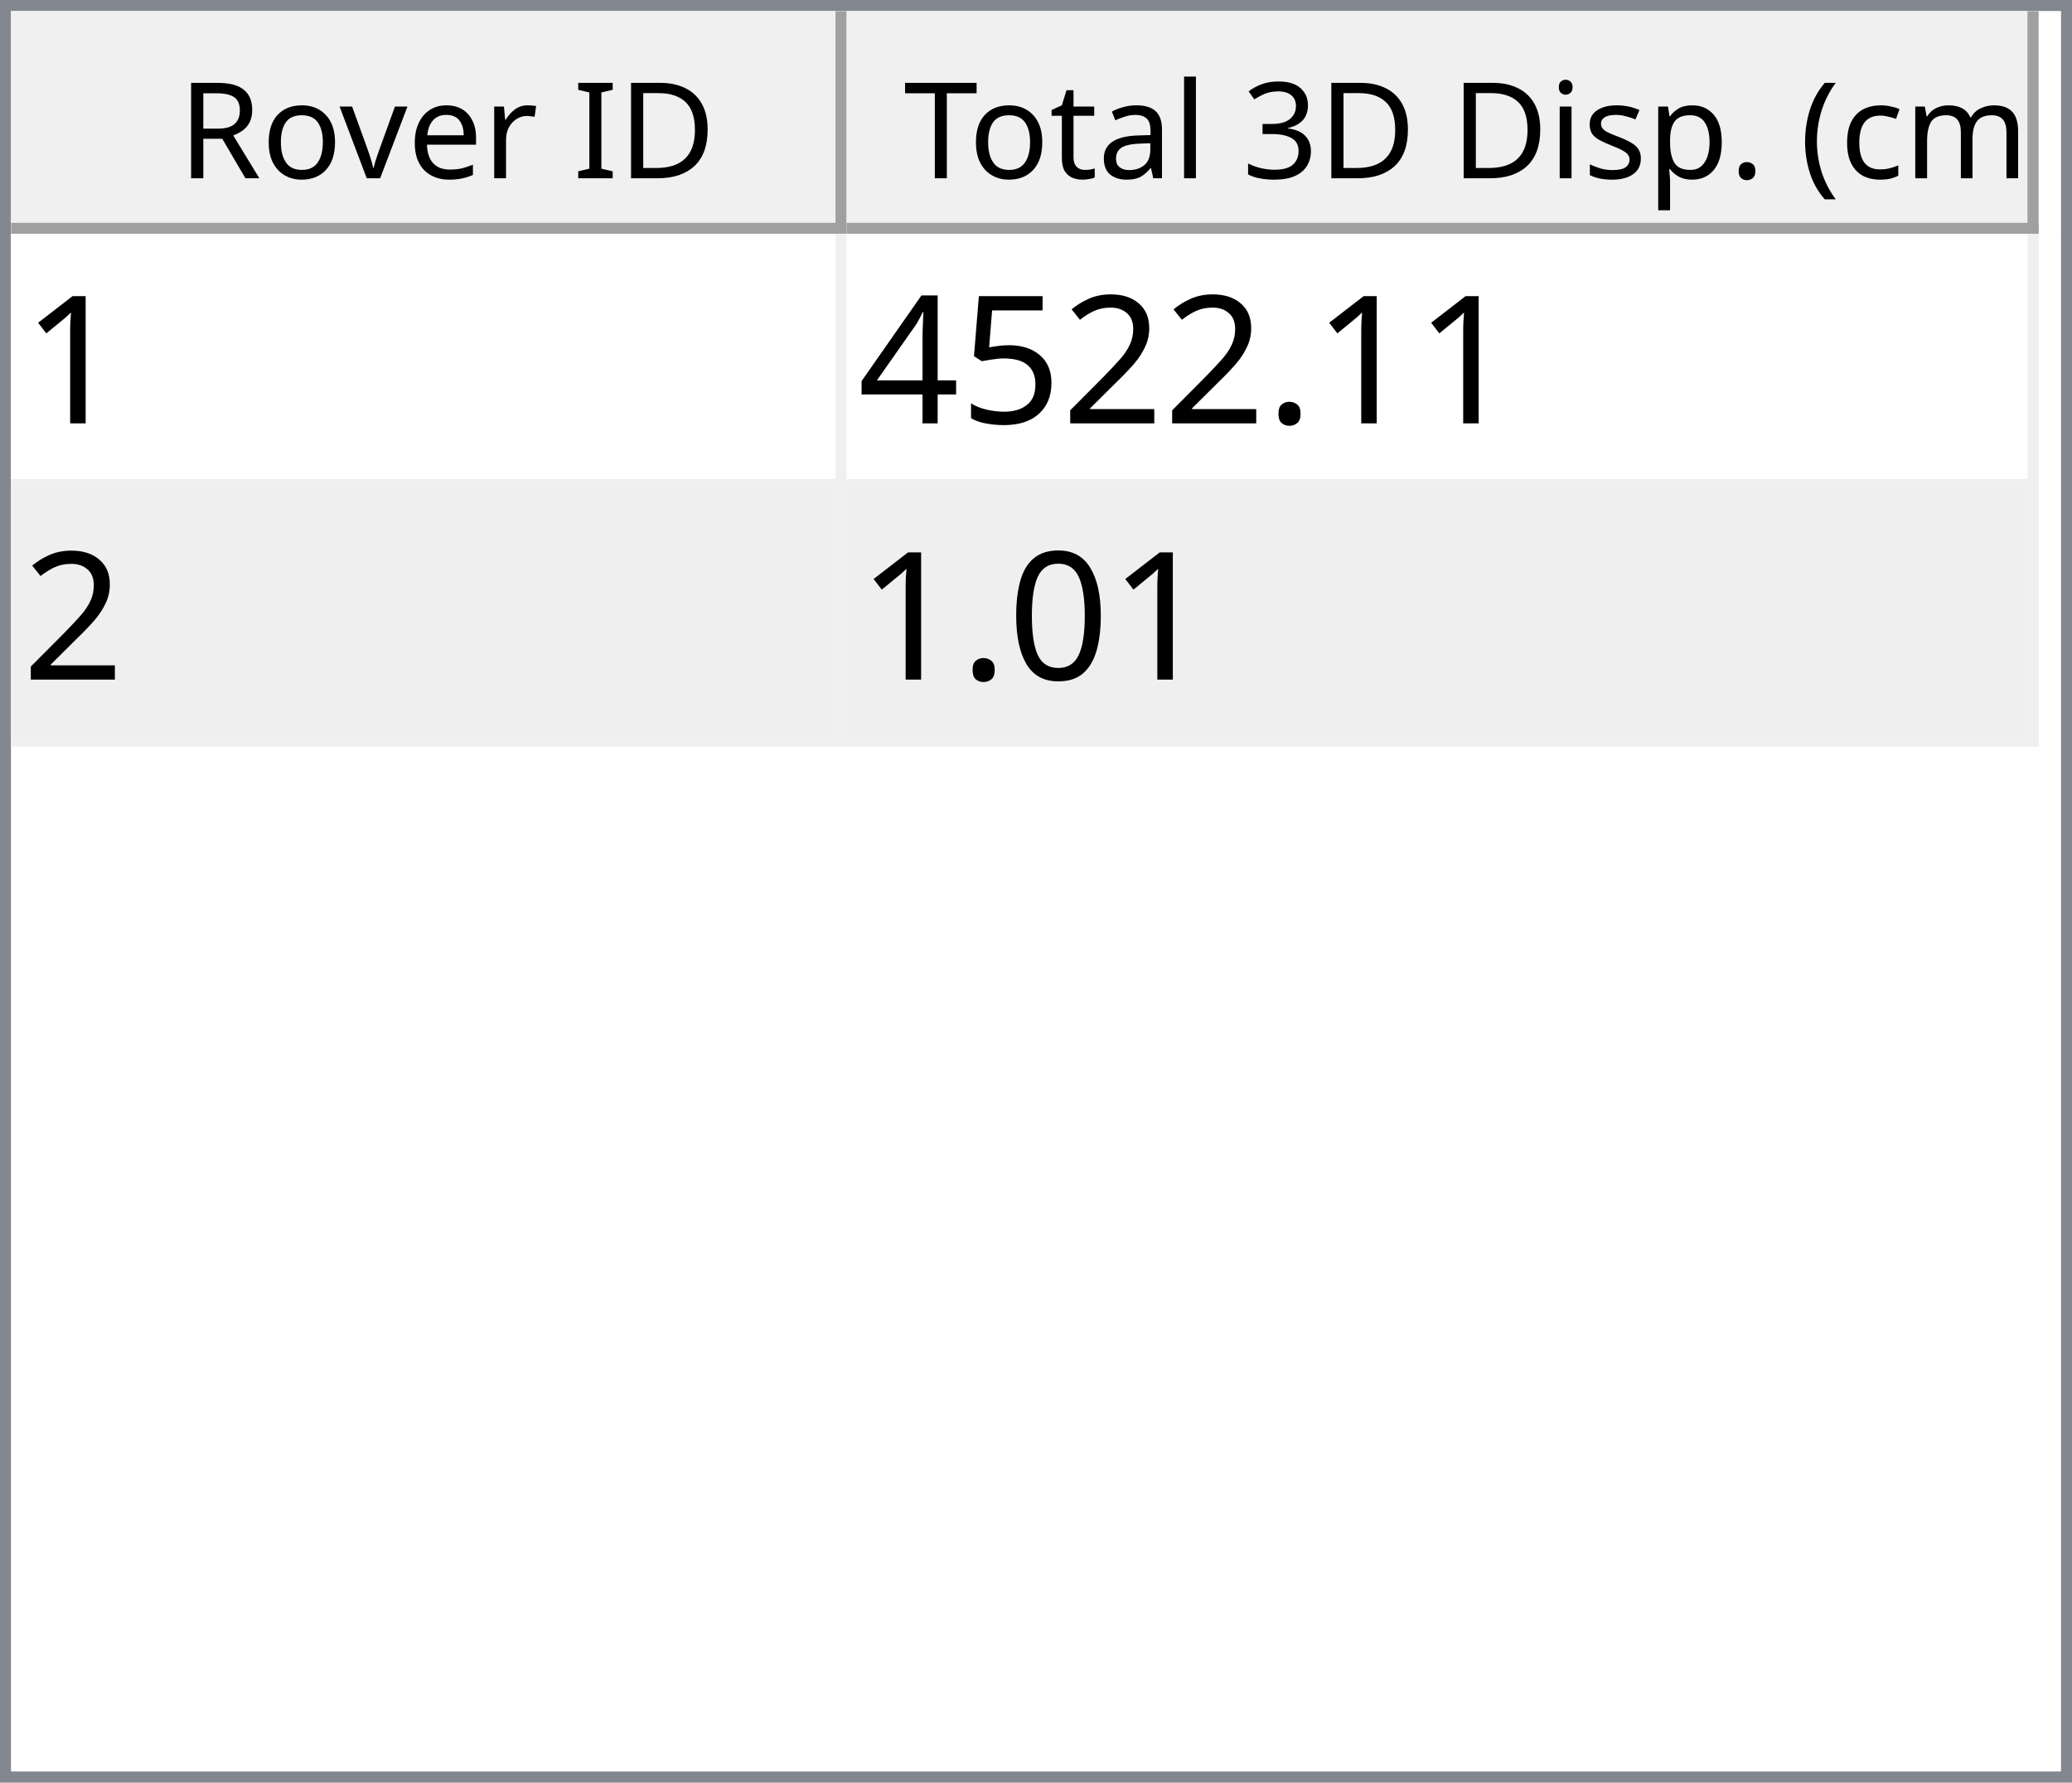
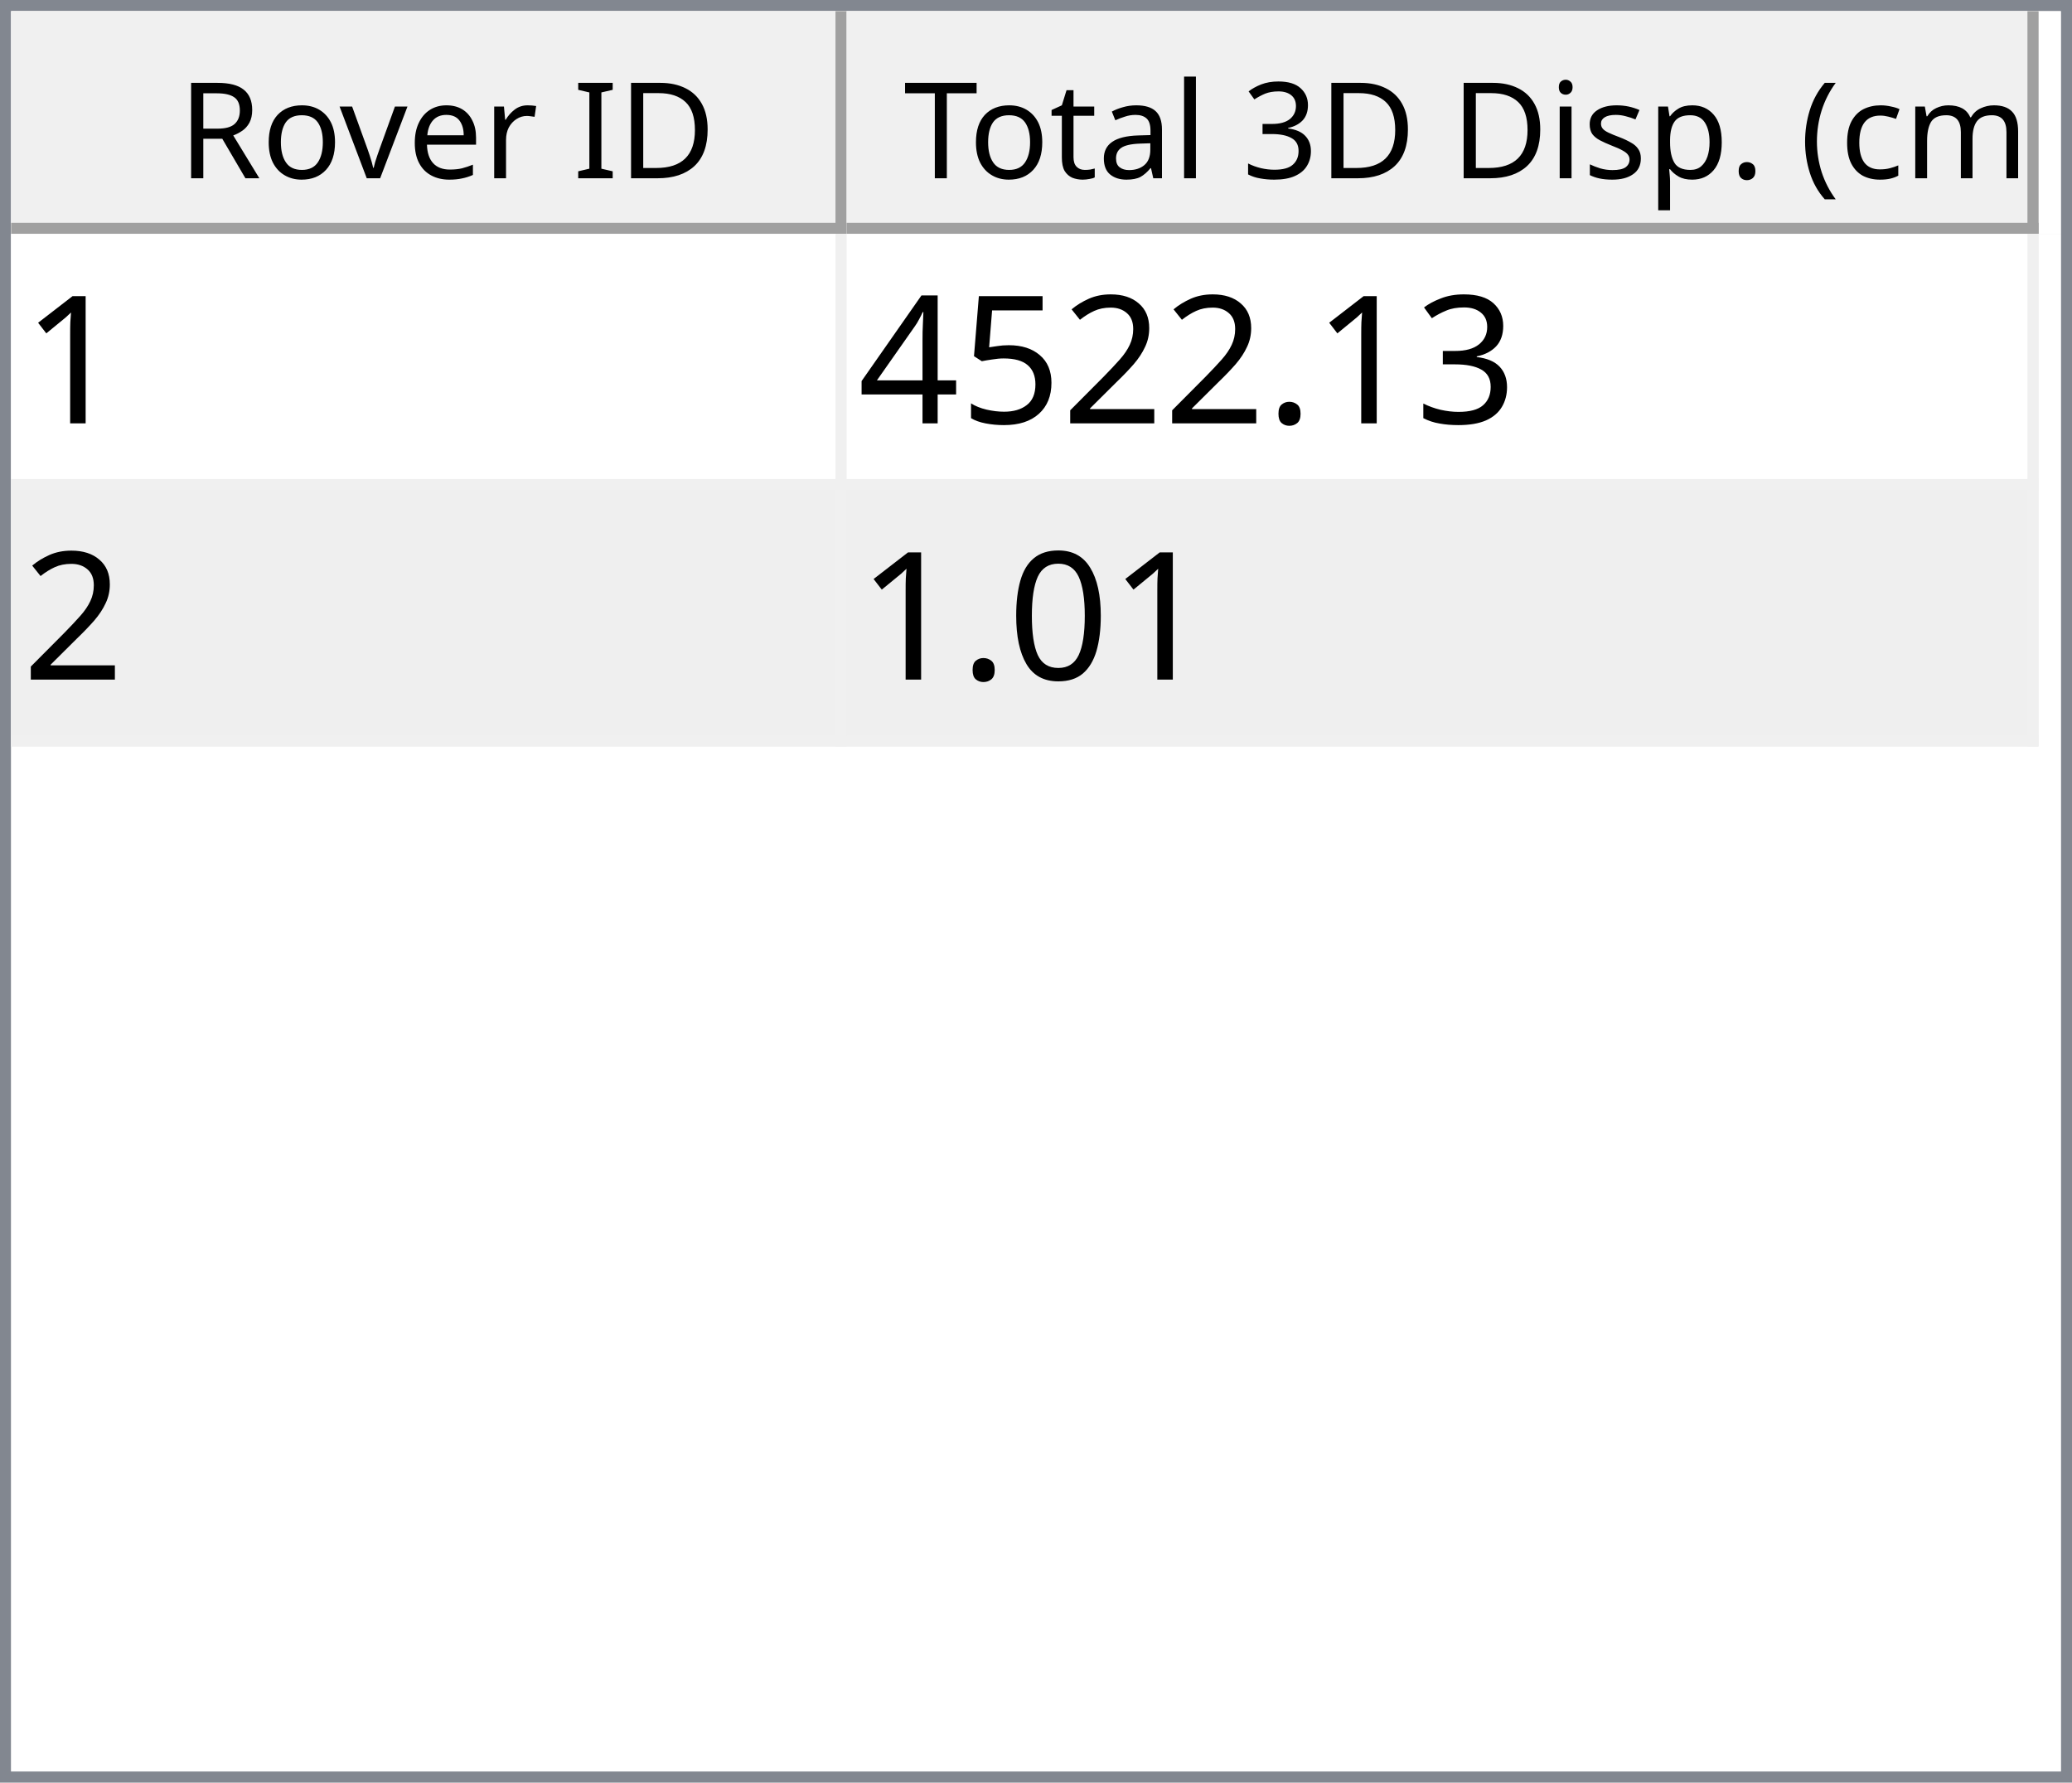
<svg xmlns="http://www.w3.org/2000/svg" style="fill-opacity:1; color-rendering:auto; color-interpolation:auto; text-rendering:auto; stroke:black; stroke-linecap:square; stroke-miterlimit:10; shape-rendering:auto; stroke-opacity:1; fill:black; stroke-dasharray:none; font-weight:normal; stroke-width:1; font-family:'Dialog'; font-style:normal; stroke-linejoin:miter; font-size:12px; stroke-dashoffset:0; image-rendering:auto;" width="186" height="160">
  <defs id="genericDefs" />
  <g>
    <defs id="defs1">
      <clipPath clipPathUnits="userSpaceOnUse" id="clipPath1">
        <path d="M0 0 L186 0 L186 160 L0 160 L0 0 Z" />
      </clipPath>
      <clipPath clipPathUnits="userSpaceOnUse" id="clipPath2">
        <path d="M0 0 L0 160 L186 160 L186 0 Z" />
      </clipPath>
      <clipPath clipPathUnits="userSpaceOnUse" id="clipPath3">
        <path d="M0 0 L0 20 L184 20 L184 0 Z" />
      </clipPath>
      <clipPath clipPathUnits="userSpaceOnUse" id="clipPath4">
        <path d="M0 0 L0 20 L75 20 L75 0 Z" />
      </clipPath>
      <clipPath clipPathUnits="userSpaceOnUse" id="clipPath5">
        <path d="M1 1 L1 19 L74 19 L74 1 Z" />
      </clipPath>
      <clipPath clipPathUnits="userSpaceOnUse" id="clipPath6">
        <path d="M0 0 L0 18 L73 18 L73 0 Z" />
      </clipPath>
      <clipPath clipPathUnits="userSpaceOnUse" id="clipPath7">
        <path d="M-0.5 -0.5 L-0.5 19.5 L74.5 19.5 L74.5 -0.5 Z" />
      </clipPath>
      <clipPath clipPathUnits="userSpaceOnUse" id="clipPath8">
        <path d="M0 0 L0 20 L107 20 L107 0 Z" />
      </clipPath>
      <clipPath clipPathUnits="userSpaceOnUse" id="clipPath9">
        <path d="M1 1 L1 19 L106 19 L106 1 Z" />
      </clipPath>
      <clipPath clipPathUnits="userSpaceOnUse" id="clipPath10">
        <path d="M0 0 L0 18 L105 18 L105 0 Z" />
      </clipPath>
      <clipPath clipPathUnits="userSpaceOnUse" id="clipPath11">
        <path d="M-0.5 -0.5 L-0.5 19.5 L106.5 19.5 L106.5 -0.5 Z" />
      </clipPath>
      <clipPath clipPathUnits="userSpaceOnUse" id="clipPath12">
        <path d="M0 0 L0 138 L184 138 L184 0 Z" />
      </clipPath>
      <clipPath clipPathUnits="userSpaceOnUse" id="clipPath13">
        <path d="M0 0 L0 46 L182 46 L182 0 Z" />
      </clipPath>
      <clipPath clipPathUnits="userSpaceOnUse" id="clipPath14">
        <path d="M-0.5 -0.5 L-0.5 45.5 L181.5 45.5 L181.5 -0.5 Z" />
      </clipPath>
      <clipPath clipPathUnits="userSpaceOnUse" id="clipPath15">
        <path d="M0 0 L0 22 L74 22 L74 0 Z" />
      </clipPath>
      <clipPath clipPathUnits="userSpaceOnUse" id="clipPath16">
        <path d="M0 0 L0 22 L106 22 L106 0 Z" />
      </clipPath>
      <font horiz-adv-x="64.551" id="font1">
        <font-face ascent="107.91" descent="25.098" units-per-em="100" style="font-style:normal; font-family:Segoe UI; font-weight:normal;" />
        <missing-glyph horiz-adv-x="64.551" d="M8.109 0 L8.109 68.266 L56.453 68.266 L56.453 0 L8.109 0 ZM15.328 7.234 L49.219 7.234 L49.219 61.031 L15.328 61.031 L15.328 7.234 Z" />
        <glyph unicode="D" horiz-adv-x="70.117" d="M9.188 0 L9.188 70.016 L28.516 70.016 Q65.531 70.016 65.531 35.891 Q65.531 19.672 55.25 9.836 Q44.969 0 27.734 0 L9.188 0 ZM17.391 62.594 L17.391 7.422 L27.828 7.422 Q41.609 7.422 49.273 14.797 Q56.938 22.172 56.938 35.688 Q56.938 62.594 28.328 62.594 L17.391 62.594 Z" />
        <glyph unicode="I" horiz-adv-x="26.611" d="M17.391 0 L9.188 0 L9.188 70.016 L17.391 70.016 L17.391 0 Z" />
        <glyph unicode=" " horiz-adv-x="27.393" d="" />
        <glyph unicode="r" horiz-adv-x="34.766" d="M34.188 41.891 Q32.078 43.5 28.125 43.5 Q23 43.5 19.555 38.672 Q16.109 33.844 16.109 25.484 L16.109 0 L8.109 0 L8.109 50 L16.109 50 L16.109 39.703 L16.312 39.703 Q18.016 44.969 21.531 47.922 Q25.047 50.875 29.391 50.875 Q32.516 50.875 34.188 50.203 L34.188 41.891 Z" />
        <glyph unicode="e" horiz-adv-x="52.295" d="M48.297 23 L12.984 23 Q13.188 14.656 17.484 10.109 Q21.781 5.562 29.297 5.562 Q37.75 5.562 44.828 11.141 L44.828 3.609 Q38.234 -1.172 27.391 -1.172 Q16.797 -1.172 10.742 5.641 Q4.688 12.453 4.688 24.812 Q4.688 36.469 11.305 43.82 Q17.922 51.172 27.734 51.172 Q37.547 51.172 42.922 44.828 Q48.297 38.484 48.297 27.203 L48.297 23 ZM40.094 29.781 Q40.047 36.719 36.75 40.578 Q33.453 44.438 27.594 44.438 Q21.922 44.438 17.969 40.383 Q14.016 36.328 13.094 29.781 L40.094 29.781 Z" />
        <glyph unicode="v" horiz-adv-x="47.9" d="M47.406 50 L27.484 0 L19.625 0 L0.688 50 L9.469 50 L22.172 13.672 Q23.578 9.672 23.922 6.688 L24.125 6.688 Q24.609 10.453 25.688 13.484 L38.969 50 L47.406 50 Z" />
        <glyph unicode="o" horiz-adv-x="58.594" d="M29 -1.172 Q17.922 -1.172 11.305 5.836 Q4.688 12.844 4.688 24.422 Q4.688 37.016 11.57 44.094 Q18.453 51.172 30.172 51.172 Q41.359 51.172 47.633 44.289 Q53.906 37.406 53.906 25.203 Q53.906 13.234 47.141 6.031 Q40.375 -1.172 29 -1.172 ZM29.594 44.438 Q21.875 44.438 17.383 39.188 Q12.891 33.938 12.891 24.703 Q12.891 15.828 17.43 10.695 Q21.969 5.562 29.594 5.562 Q37.359 5.562 41.531 10.594 Q45.703 15.625 45.703 24.906 Q45.703 34.281 41.531 39.359 Q37.359 44.438 29.594 44.438 Z" />
        <glyph unicode="R" horiz-adv-x="59.814" d="M59.375 0 L49.609 0 L37.891 19.625 Q36.281 22.359 34.766 24.289 Q33.25 26.219 31.664 27.438 Q30.078 28.656 28.25 29.219 Q26.422 29.781 24.125 29.781 L17.391 29.781 L17.391 0 L9.188 0 L9.188 70.016 L30.078 70.016 Q34.672 70.016 38.555 68.867 Q42.438 67.719 45.289 65.375 Q48.141 63.031 49.758 59.547 Q51.375 56.062 51.375 51.375 Q51.375 47.703 50.273 44.656 Q49.172 41.609 47.148 39.211 Q45.125 36.812 42.266 35.133 Q39.406 33.453 35.844 32.516 L35.844 32.328 Q37.594 31.547 38.891 30.547 Q40.188 29.547 41.359 28.18 Q42.531 26.812 43.68 25.078 Q44.828 23.344 46.234 21.047 L59.375 0 ZM17.391 62.594 L17.391 37.203 L28.516 37.203 Q31.594 37.203 34.203 38.133 Q36.812 39.062 38.719 40.797 Q40.625 42.531 41.703 45.047 Q42.781 47.562 42.781 50.688 Q42.781 56.297 39.141 59.445 Q35.5 62.594 28.609 62.594 L17.391 62.594 Z" />
        <glyph unicode=")" horiz-adv-x="30.176" d="M8.297 -15.922 L1.172 -15.922 Q16.406 2.344 16.406 26.812 Q16.406 51.469 1.078 70.016 L8.297 70.016 Q23.531 52.156 23.531 26.703 Q23.531 1.375 8.297 -15.922 Z" />
        <glyph unicode="m" horiz-adv-x="86.133" d="M79.109 0 L71.094 0 L71.094 28.719 Q71.094 37.016 68.531 40.727 Q65.969 44.438 59.906 44.438 Q54.781 44.438 51.195 39.75 Q47.609 35.062 47.609 28.516 L47.609 0 L39.594 0 L39.594 29.688 Q39.594 44.438 28.219 44.438 Q22.953 44.438 19.531 40.016 Q16.109 35.594 16.109 28.516 L16.109 0 L8.109 0 L8.109 50 L16.109 50 L16.109 42.094 L16.312 42.094 Q21.625 51.172 31.844 51.172 Q36.969 51.172 40.773 48.312 Q44.578 45.453 46 40.828 Q51.562 51.172 62.594 51.172 Q79.109 51.172 79.109 30.812 L79.109 0 Z" />
        <glyph unicode="c" horiz-adv-x="46.191" d="M42.188 2.297 Q36.422 -1.172 28.516 -1.172 Q17.828 -1.172 11.258 5.789 Q4.688 12.75 4.688 23.828 Q4.688 36.188 11.766 43.68 Q18.844 51.172 30.672 51.172 Q37.25 51.172 42.281 48.734 L42.281 40.531 Q36.719 44.438 30.375 44.438 Q22.703 44.438 17.797 38.945 Q12.891 33.453 12.891 24.516 Q12.891 15.719 17.508 10.641 Q22.125 5.562 29.891 5.562 Q36.422 5.562 42.188 9.906 L42.188 2.297 Z" />
        <glyph unicode="(" horiz-adv-x="30.176" d="M29.109 -15.922 L21.969 -15.922 Q6.844 1.375 6.844 26.703 Q6.844 52.156 21.969 70.016 L29.203 70.016 Q13.875 51.469 13.875 26.812 Q13.875 2.344 29.109 -15.922 Z" />
        <glyph unicode="." horiz-adv-x="21.68" d="M10.891 -1.078 Q8.641 -1.078 7.055 0.539 Q5.469 2.156 5.469 4.391 Q5.469 6.641 7.055 8.273 Q8.641 9.906 10.891 9.906 Q13.188 9.906 14.797 8.273 Q16.406 6.641 16.406 4.391 Q16.406 2.156 14.797 0.539 Q13.188 -1.078 10.891 -1.078 Z" />
        <glyph unicode="p" horiz-adv-x="58.789" d="M16.312 7.234 L16.109 7.234 L16.109 -23 L8.109 -23 L8.109 50 L16.109 50 L16.109 41.219 L16.312 41.219 Q22.219 51.172 33.594 51.172 Q43.266 51.172 48.688 44.461 Q54.109 37.75 54.109 26.469 Q54.109 13.922 48 6.375 Q41.891 -1.172 31.297 -1.172 Q21.578 -1.172 16.312 7.234 ZM16.109 27.391 L16.109 20.406 Q16.109 14.203 20.141 9.883 Q24.172 5.562 30.375 5.562 Q37.641 5.562 41.773 11.133 Q45.906 16.703 45.906 26.609 Q45.906 34.969 42.047 39.703 Q38.188 44.438 31.594 44.438 Q24.609 44.438 20.359 39.578 Q16.109 34.719 16.109 27.391 Z" />
        <glyph unicode="s" horiz-adv-x="42.432" d="M5.078 1.812 L5.078 10.406 Q11.625 5.562 19.484 5.562 Q30.031 5.562 30.031 12.594 Q30.031 14.594 29.125 15.992 Q28.219 17.391 26.68 18.461 Q25.141 19.531 23.07 20.383 Q21 21.234 18.609 22.172 Q15.281 23.484 12.766 24.828 Q10.25 26.172 8.57 27.859 Q6.891 29.547 6.031 31.695 Q5.172 33.844 5.172 36.719 Q5.172 40.234 6.789 42.945 Q8.406 45.656 11.086 47.484 Q13.766 49.312 17.211 50.242 Q20.656 51.172 24.312 51.172 Q30.812 51.172 35.938 48.922 L35.938 40.828 Q30.422 44.438 23.25 44.438 Q21 44.438 19.195 43.922 Q17.391 43.406 16.094 42.477 Q14.797 41.547 14.086 40.258 Q13.375 38.969 13.375 37.406 Q13.375 35.453 14.086 34.133 Q14.797 32.812 16.164 31.789 Q17.531 30.766 19.484 29.938 Q21.438 29.109 23.922 28.125 Q27.25 26.859 29.883 25.516 Q32.516 24.172 34.375 22.484 Q36.234 20.797 37.234 18.602 Q38.234 16.406 38.234 13.375 Q38.234 9.672 36.602 6.938 Q34.969 4.203 32.234 2.398 Q29.5 0.594 25.93 -0.289 Q22.359 -1.172 18.453 -1.172 Q10.75 -1.172 5.078 1.812 Z" />
        <glyph unicode="i" horiz-adv-x="24.219" d="M12.203 62.703 Q10.062 62.703 8.547 64.164 Q7.031 65.625 7.031 67.875 Q7.031 70.125 8.547 71.609 Q10.062 73.094 12.203 73.094 Q14.406 73.094 15.945 71.609 Q17.484 70.125 17.484 67.875 Q17.484 65.719 15.945 64.211 Q14.406 62.703 12.203 62.703 ZM16.109 0 L8.109 0 L8.109 50 L16.109 50 L16.109 0 Z" />
        <glyph unicode="3" horiz-adv-x="53.906" d="M46.531 19.828 Q46.531 15.094 44.75 11.211 Q42.969 7.328 39.719 4.57 Q36.469 1.812 31.93 0.297 Q27.391 -1.219 21.922 -1.219 Q11.922 -1.219 6 2.594 L6 11.188 Q13.094 5.609 22.219 5.609 Q25.875 5.609 28.828 6.539 Q31.781 7.469 33.906 9.227 Q36.031 10.984 37.18 13.477 Q38.328 15.969 38.328 19.094 Q38.328 32.812 18.797 32.812 L12.984 32.812 L12.984 39.594 L18.5 39.594 Q35.797 39.594 35.797 52.484 Q35.797 64.406 22.609 64.406 Q15.188 64.406 8.688 59.422 L8.688 67.188 Q15.375 71.188 24.609 71.188 Q29 71.188 32.57 69.969 Q36.141 68.75 38.68 66.555 Q41.219 64.359 42.609 61.281 Q44 58.203 44 54.5 Q44 40.672 30.031 36.719 L30.031 36.531 Q33.594 36.141 36.625 34.797 Q39.656 33.453 41.852 31.305 Q44.047 29.156 45.289 26.25 Q46.531 23.344 46.531 19.828 Z" />
        <glyph unicode="l" horiz-adv-x="24.219" d="M16.109 0 L8.109 0 L8.109 74.031 L16.109 74.031 L16.109 0 Z" />
        <glyph unicode="a" horiz-adv-x="50.879" d="M43.891 0 L35.891 0 L35.891 7.812 L35.688 7.812 Q30.469 -1.172 20.312 -1.172 Q12.844 -1.172 8.617 2.781 Q4.391 6.734 4.391 13.281 Q4.391 27.297 20.906 29.594 L35.891 31.688 Q35.891 44.438 25.594 44.438 Q16.547 44.438 9.281 38.281 L9.281 46.484 Q16.656 51.172 26.266 51.172 Q43.891 51.172 43.891 32.516 L43.891 0 ZM35.891 25.297 L23.828 23.641 Q18.266 22.859 15.43 20.875 Q12.594 18.891 12.594 13.875 Q12.594 10.203 15.211 7.883 Q17.828 5.562 22.172 5.562 Q28.125 5.562 32.008 9.742 Q35.891 13.922 35.891 20.312 L35.891 25.297 Z" />
        <glyph unicode="t" horiz-adv-x="33.887" d="M31.297 0.484 Q28.469 -1.078 23.828 -1.078 Q10.688 -1.078 10.688 13.578 L10.688 43.172 L2.094 43.172 L2.094 50 L10.688 50 L10.688 62.203 L18.703 64.797 L18.703 50 L31.297 50 L31.297 43.172 L18.703 43.172 L18.703 14.984 Q18.703 9.969 20.414 7.82 Q22.125 5.672 26.078 5.672 Q29.109 5.672 31.297 7.328 L31.297 0.484 Z" />
        <glyph unicode="T" horiz-adv-x="52.393" d="M50.594 62.594 L30.375 62.594 L30.375 0 L22.172 0 L22.172 62.594 L2 62.594 L2 70.016 L50.594 70.016 L50.594 62.594 Z" />
      </font>
      <font horiz-adv-x="75.0" id="font2">
        <font-face ascent="100.537" descent="21.973" units-per-em="100" style="font-style:normal; font-family:sans-serif; font-weight:normal;" />
        <missing-glyph horiz-adv-x="75.0" d="M12.5 0 L12.5 62.5 L62.5 62.5 L62.5 0 L12.5 0 ZM14.062 1.562 L60.938 1.562 L60.938 60.938 L14.062 60.938 L14.062 1.562 Z" />
        <glyph unicode="1" horiz-adv-x="55.615" d="M37.25 0 L28.469 0 L28.469 56 Q25.297 52.984 20.141 49.953 Q14.984 46.922 10.891 45.406 L10.891 53.906 Q18.266 57.375 23.781 62.305 Q29.297 67.234 31.594 71.875 L37.25 71.875 L37.25 0 Z" />
+         <glyph unicode="3" horiz-adv-x="55.615" d="M4.203 18.891 L12.984 20.062 Q14.5 12.594 18.141 9.297 Q21.781 6 27 6 Q33.203 6 37.477 10.297 Q41.75 14.594 41.75 20.953 Q41.75 27 37.797 30.93 Q33.844 34.859 27.734 34.859 Q25.25 34.859 21.531 33.891 L22.516 41.609 Q23.391 41.5 23.922 41.5 Q29.547 41.5 34.039 44.43 Q38.531 47.359 38.531 53.469 Q38.531 58.297 35.258 61.477 Q31.984 64.656 26.812 64.656 Q21.688 64.656 18.266 61.43 Q14.844 58.203 13.875 51.766 L5.078 53.328 Q6.688 62.156 12.398 67.016 Q18.109 71.875 26.609 71.875 Q32.469 71.875 37.398 69.359 Q42.328 66.844 44.945 62.5 Q47.562 58.156 47.562 53.266 Q47.562 48.641 45.07 44.828 Q42.578 41.016 37.703 38.766 Q44.047 37.312 47.562 32.695 Q51.078 28.078 51.078 21.141 Q51.078 11.766 44.242 5.25 Q37.406 -1.266 26.953 -1.266 Q17.531 -1.266 11.305 4.352 Q5.078 9.969 4.203 18.891 Z" />
        <glyph unicode="." horiz-adv-x="27.783" d="M9.078 0 L9.078 10.016 L19.094 10.016 L19.094 0 L9.078 0 Z" />
        <glyph unicode="2" horiz-adv-x="55.615" d="M50.344 8.453 L50.344 0 L3.031 0 Q2.938 3.172 4.047 6.109 Q5.859 10.938 9.836 15.625 Q13.812 20.312 21.344 26.469 Q33.016 36.031 37.117 41.625 Q41.219 47.219 41.219 52.203 Q41.219 57.422 37.477 61.008 Q33.734 64.594 27.734 64.594 Q21.391 64.594 17.578 60.789 Q13.766 56.984 13.719 50.25 L4.688 51.172 Q5.609 61.281 11.664 66.578 Q17.719 71.875 27.938 71.875 Q38.234 71.875 44.242 66.164 Q50.25 60.453 50.25 52 Q50.25 47.703 48.492 43.555 Q46.734 39.406 42.656 34.812 Q38.578 30.219 29.109 22.219 Q21.188 15.578 18.945 13.211 Q16.703 10.844 15.234 8.453 L50.344 8.453 Z" />
        <glyph unicode="5" horiz-adv-x="55.615" d="M4.156 18.75 L13.375 19.531 Q14.406 12.797 18.141 9.398 Q21.875 6 27.156 6 Q33.5 6 37.891 10.789 Q42.281 15.578 42.281 23.484 Q42.281 31 38.062 35.352 Q33.844 39.703 27 39.703 Q22.75 39.703 19.336 37.773 Q15.922 35.844 13.969 32.766 L5.719 33.844 L12.641 70.609 L48.25 70.609 L48.25 62.203 L19.672 62.203 L15.828 42.969 Q22.266 47.469 29.344 47.469 Q38.719 47.469 45.164 40.969 Q51.609 34.469 51.609 24.266 Q51.609 14.547 45.953 7.469 Q39.062 -1.219 27.156 -1.219 Q17.391 -1.219 11.211 4.25 Q5.031 9.719 4.156 18.75 Z" />
        <glyph unicode="4" horiz-adv-x="55.615" d="M32.328 0 L32.328 17.141 L1.266 17.141 L1.266 25.203 L33.938 71.578 L41.109 71.578 L41.109 25.203 L50.781 25.203 L50.781 17.141 L41.109 17.141 L41.109 0 L32.328 0 ZM32.328 25.203 L32.328 57.469 L9.906 25.203 L32.328 25.203 Z" />
        <glyph unicode="0" horiz-adv-x="55.615" d="M4.156 35.297 Q4.156 48 6.766 55.742 Q9.375 63.484 14.523 67.68 Q19.672 71.875 27.484 71.875 Q33.25 71.875 37.594 69.555 Q41.938 67.234 44.773 62.867 Q47.609 58.5 49.219 52.227 Q50.828 45.953 50.828 35.297 Q50.828 22.703 48.242 14.969 Q45.656 7.234 40.508 3.008 Q35.359 -1.219 27.484 -1.219 Q17.141 -1.219 11.234 6.203 Q4.156 15.141 4.156 35.297 ZM13.188 35.297 Q13.188 17.672 17.312 11.836 Q21.438 6 27.484 6 Q33.547 6 37.672 11.859 Q41.797 17.719 41.797 35.297 Q41.797 52.984 37.672 58.789 Q33.547 64.594 27.391 64.594 Q21.344 64.594 17.719 59.469 Q13.188 52.938 13.188 35.297 Z" />
      </font>
    </defs>
    <g style="fill:white; stroke:white;">
      <rect x="0" y="0" width="186" style="clip-path:url(#clipPath1); stroke:none;" height="160" />
    </g>
    <g style="fill:white; text-rendering:optimizeSpeed; color-rendering:optimizeSpeed; image-rendering:optimizeSpeed; shape-rendering:crispEdges; stroke:white; color-interpolation:sRGB;">
      <rect x="0" width="186" height="160" y="0" style="stroke:none;" />
      <path style="stroke:none;" d="M0 160 L186 160 L186 0 L0 0 Z" />
    </g>
    <g style="fill:rgb(240,240,240); font-family:'Segoe UI'; stroke:rgb(240,240,240);">
      <rect x="0" y="0" width="186" style="clip-path:url(#clipPath2); stroke:none;" height="160" />
    </g>
    <g style="fill:rgb(130,135,144); font-family:'Segoe UI'; stroke:rgb(130,135,144);">
      <path d="M0 0 L186 0 L186 160 L0 160 L0 0 ZM1 1 L185 1 L185 159 L1 159 L1 1 Z" style="fill-rule:evenodd; clip-path:url(#clipPath2); stroke:none;" />
    </g>
    <g style="fill:white; font-family:'Segoe UI'; stroke:white;" transform="translate(1,1)">
      <rect x="0" y="0" width="184" style="clip-path:url(#clipPath3); stroke:none;" height="20" />
    </g>
    <g style="fill:rgb(240,240,240); font-family:'Segoe UI'; stroke:rgb(240,240,240);" transform="translate(1,1)">
      <rect x="0" y="0" width="75" style="clip-path:url(#clipPath4); stroke:none;" height="20" />
    </g>
    <g style="font-family:'Segoe UI';" transform="translate(2,2)">
      <text x="14" xml:space="preserve" y="14" style="clip-path:url(#clipPath6); stroke:none;">Rover ID</text>
    </g>
    <g style="fill:rgb(160,160,160); font-family:'Segoe UI'; stroke:rgb(160,160,160); stroke-linejoin:bevel;" transform="translate(1.5,1.5)">
      <line x1="74" x2="74" y1="0" style="fill:none; clip-path:url(#clipPath7);" y2="19" />
    </g>
    <g style="fill:rgb(160,160,160); font-family:'Segoe UI'; stroke:rgb(160,160,160); stroke-linejoin:bevel;" transform="matrix(1,0,0,1,1,1) translate(0.5,0.5)">
      <line x1="0" x2="74" y1="19" style="fill:none; clip-path:url(#clipPath7);" y2="19" />
    </g>
    <g style="fill:rgb(240,240,240); font-family:'Segoe UI'; stroke:rgb(240,240,240);" transform="translate(76,1)">
      <rect x="0" y="0" width="107" style="clip-path:url(#clipPath8); stroke:none;" height="20" />
    </g>
    <g style="font-family:'Segoe UI';" transform="translate(77,2)">
      <text x="1" xml:space="preserve" y="14" style="clip-path:url(#clipPath10); stroke:none;"> Total 3D Disp. (cm)</text>
    </g>
    <g style="fill:rgb(160,160,160); font-family:'Segoe UI'; stroke:rgb(160,160,160); stroke-linejoin:bevel;" transform="translate(76.5,1.5)">
      <line x1="106" x2="106" y1="0" style="fill:none; clip-path:url(#clipPath11);" y2="19" />
    </g>
    <g style="fill:rgb(160,160,160); font-family:'Segoe UI'; stroke:rgb(160,160,160); stroke-linejoin:bevel;" transform="matrix(1,0,0,1,76,1) translate(0.5,0.5)">
      <line x1="0" x2="106" y1="19" style="fill:none; clip-path:url(#clipPath11);" y2="19" />
    </g>
    <g style="fill:white; font-family:'Segoe UI'; stroke:white;" transform="translate(1,21)">
      <rect x="0" y="0" width="184" style="clip-path:url(#clipPath12); stroke:none;" height="138" />
    </g>
    <g style="fill:rgb(240,240,240); font-size:16px; font-family:sans-serif; stroke:rgb(240,240,240);" transform="translate(1,21)">
      <rect x="0" y="0" width="182" style="clip-path:url(#clipPath13); stroke:none;" height="46" />
      <line transform="translate(0.5,0.5)" x1="0" x2="181" y1="22" style="clip-path:url(#clipPath14); fill:none; stroke-linejoin:bevel;" y2="22" />
    </g>
    <g transform="matrix(1,0,0,1,1,21) translate(0.5,0.5)" style="fill:rgb(240,240,240); font-size:16px; font-family:sans-serif; stroke:rgb(240,240,240); stroke-linejoin:bevel;">
      <line x1="0" x2="181" y1="45" style="fill:none; clip-path:url(#clipPath14);" y2="45" />
    </g>
    <g transform="matrix(1,0,0,1,1,21) translate(0.5,0.5)" style="fill:rgb(240,240,240); font-size:16px; font-family:sans-serif; stroke:rgb(240,240,240); stroke-linejoin:bevel;">
      <line x1="74" x2="74" y1="0" style="fill:none; clip-path:url(#clipPath14);" y2="45" />
    </g>
    <g transform="matrix(1,0,0,1,1,21) translate(0.5,0.5)" style="fill:rgb(240,240,240); font-size:16px; font-family:sans-serif; stroke:rgb(240,240,240); stroke-linejoin:bevel;">
      <line x1="181" x2="181" y1="0" style="fill:none; clip-path:url(#clipPath14);" y2="45" />
    </g>
    <g style="fill:white; font-size:16px; font-family:sans-serif; stroke:white;" transform="matrix(1,0,0,1,1,21)">
      <rect x="0" y="0" width="74" style="clip-path:url(#clipPath15); stroke:none;" height="22" />
      <text x="1" y="17" style="fill:black; clip-path:url(#clipPath15); stroke:none;" xml:space="preserve">1</text>
    </g>
    <g style="fill:white; font-size:16px; font-family:sans-serif; stroke:white;" transform="matrix(1,0,0,1,1,21) translate(75,0)">
      <rect x="0" y="0" width="106" style="clip-path:url(#clipPath16); stroke:none;" height="22" />
-       <text x="1" y="17" style="fill:black; clip-path:url(#clipPath16); stroke:none;" xml:space="preserve">4522.11</text>
+       <text x="1" y="17" style="fill:black; clip-path:url(#clipPath16); stroke:none;" xml:space="preserve">4522.13</text>
    </g>
    <g style="fill:rgb(239,239,239); font-size:16px; font-family:sans-serif; stroke:rgb(239,239,239);" transform="matrix(1,0,0,1,1,21) translate(0,23)">
      <rect x="0" y="0" width="74" style="clip-path:url(#clipPath15); stroke:none;" height="22" />
      <text x="1" y="17" style="fill:black; clip-path:url(#clipPath15); stroke:none;" xml:space="preserve">2</text>
    </g>
    <g style="fill:rgb(239,239,239); font-size:16px; font-family:sans-serif; stroke:rgb(239,239,239);" transform="matrix(1,0,0,1,1,21) translate(75,23)">
      <rect x="0" y="0" width="106" style="clip-path:url(#clipPath16); stroke:none;" height="22" />
      <text x="1" y="17" style="fill:black; clip-path:url(#clipPath16); stroke:none;" xml:space="preserve">1.01</text>
    </g>
  </g>
</svg>
